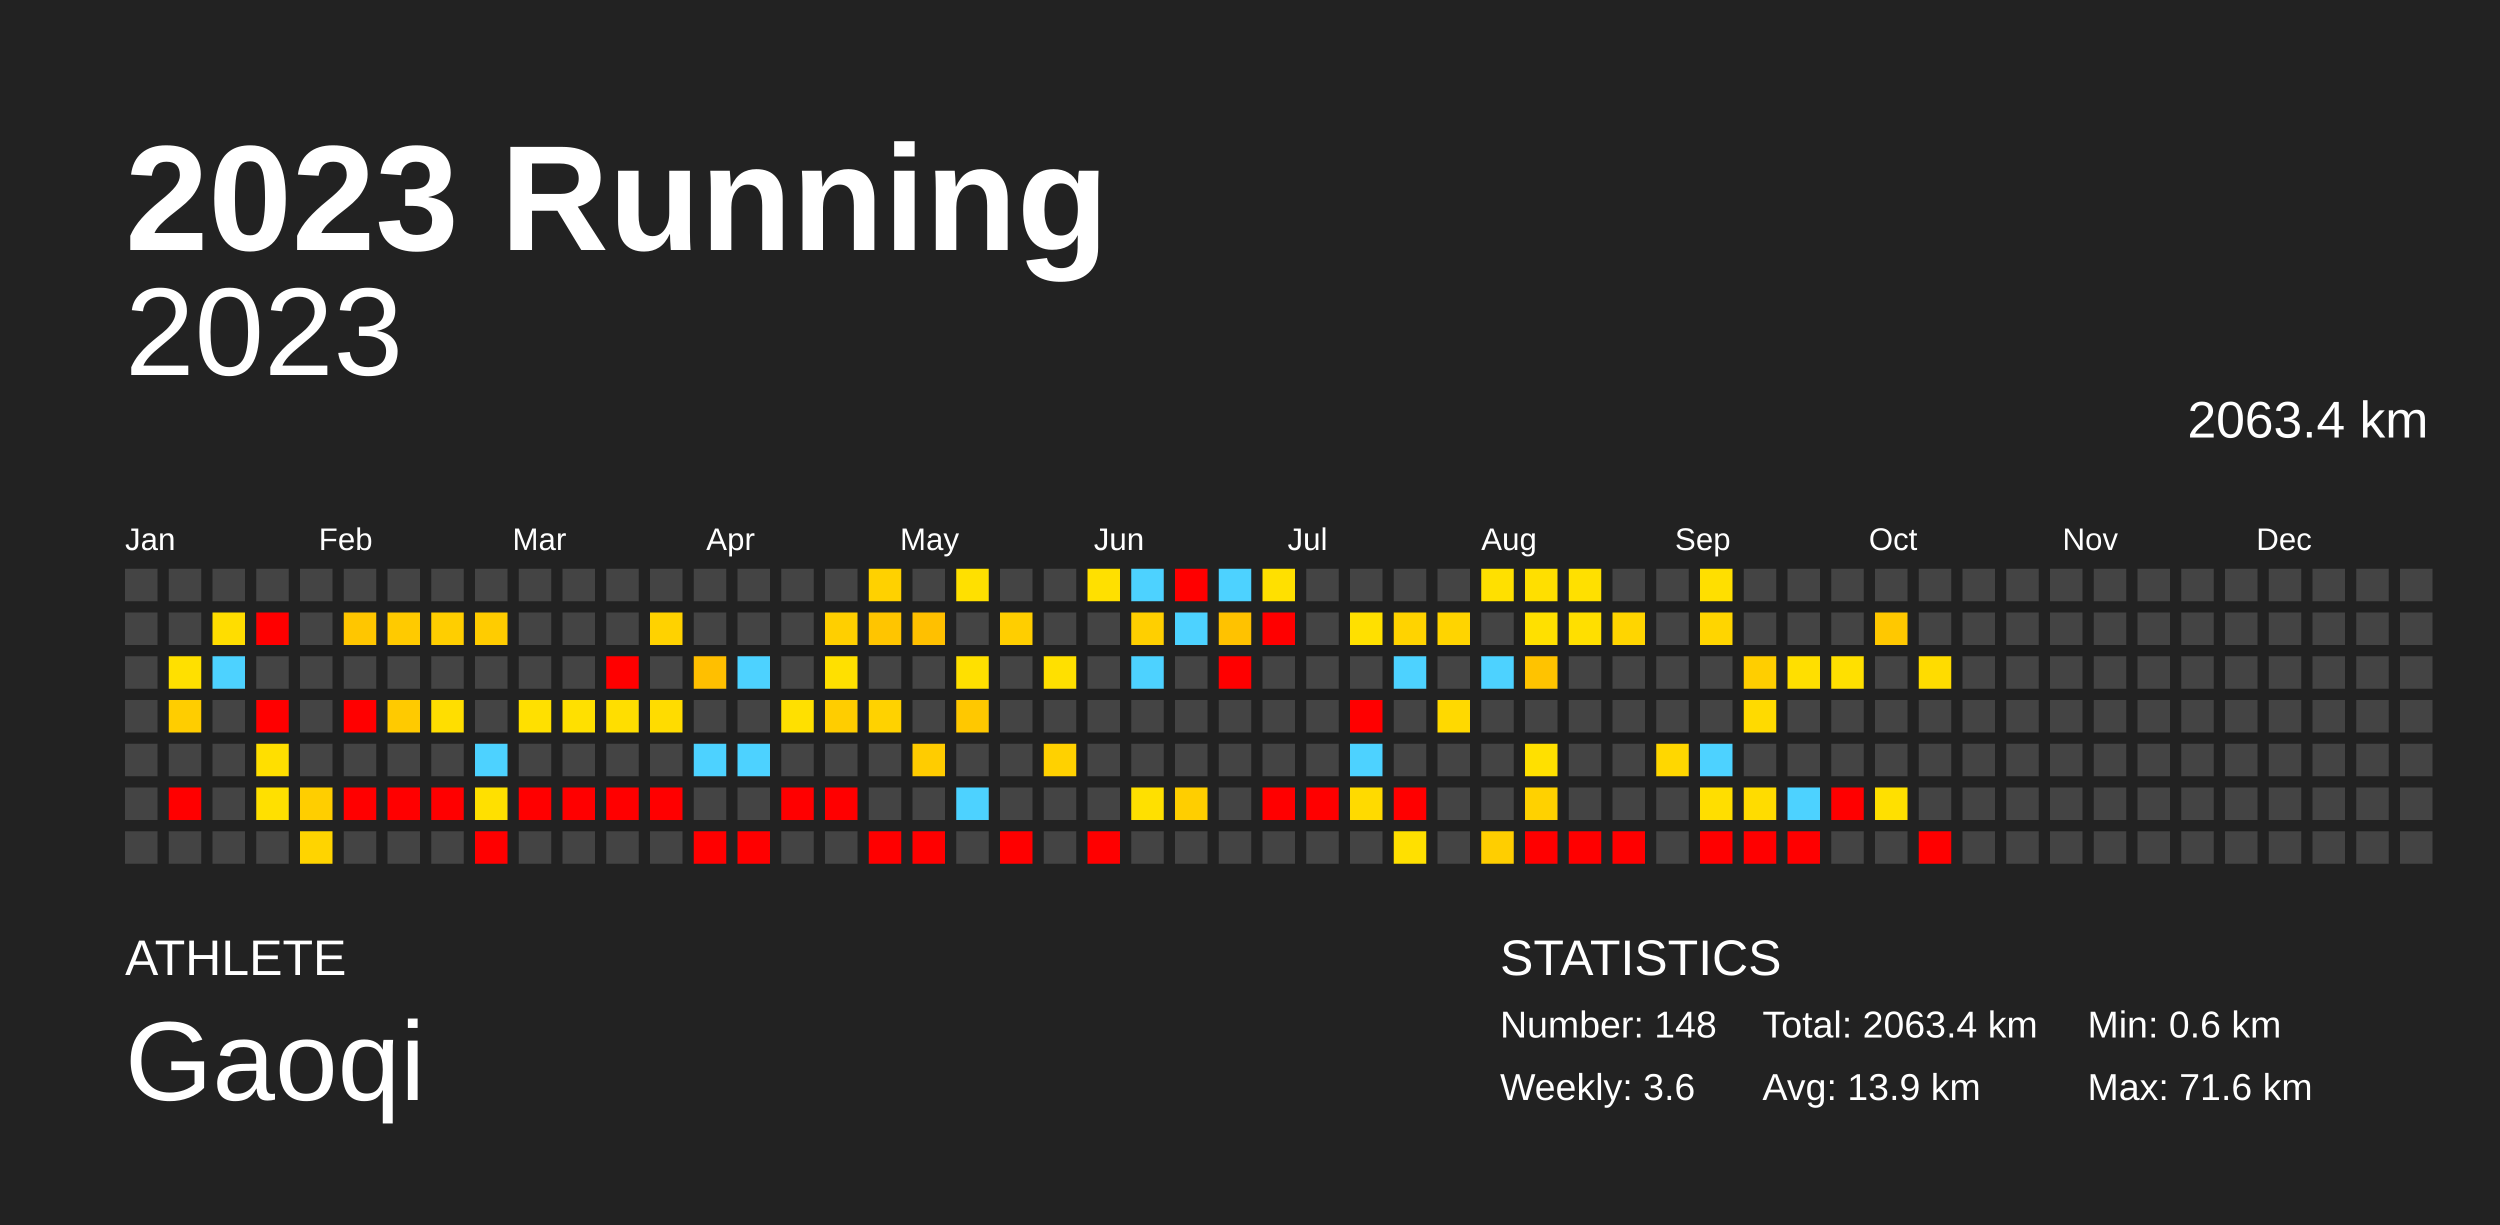
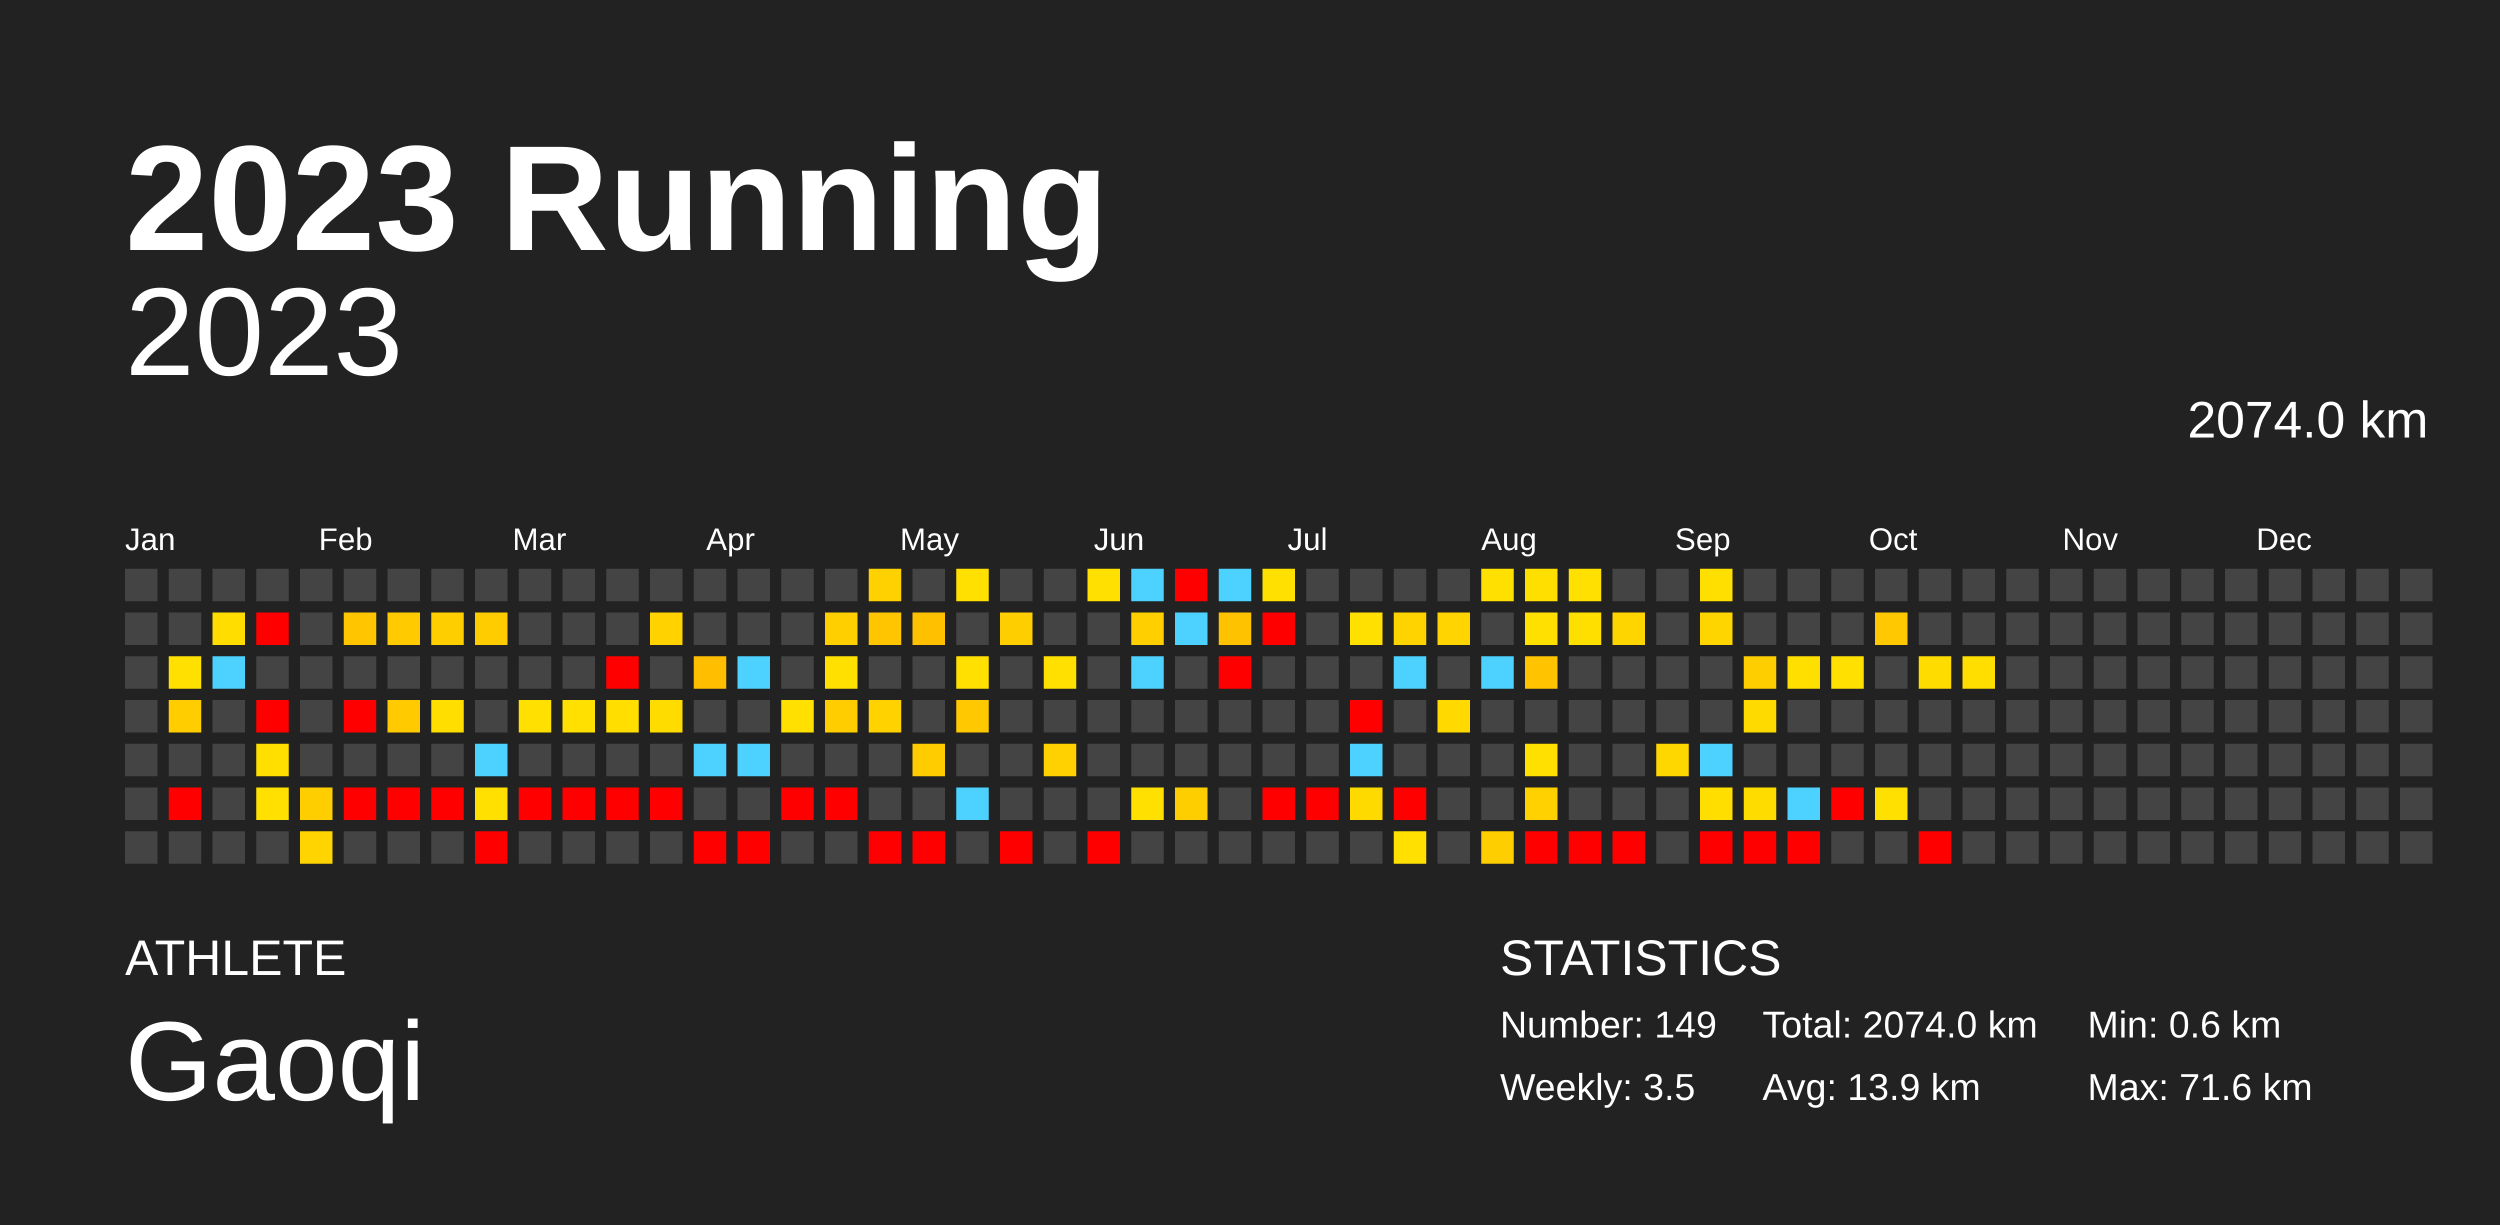
<svg xmlns="http://www.w3.org/2000/svg" baseProfile="full" height="98mm" version="1.1" viewBox="0,0,200,98" width="200mm">
  <defs />
  <rect fill="#222222" height="98" width="200" x="0" y="0" />
  <text fill="#FFFFFF" style="font-size:12px; font-family:Arial; font-weight:bold;" x="10" y="20">2023 Running</text>
  <text fill="#FFFFFF" style="font-size:4px; font-family:Arial" x="10" y="78">ATHLETE</text>
  <text fill="#FFFFFF" style="font-size:9px; font-family:Arial" x="10" y="88">Gaoqi</text>
  <text fill="#FFFFFF" style="font-size:4px; font-family:Arial" x="120" y="78">STATISTICS</text>
-   <text fill="#FFFFFF" style="font-size:3px; font-family:Arial" x="120" y="83">Number: 148</text>
-   <text fill="#FFFFFF" style="font-size:3px; font-family:Arial" x="120" y="88">Weekly: 3.6</text>
-   <text fill="#FFFFFF" style="font-size:3px; font-family:Arial" x="141" y="83">Total: 2063.4 km</text>
+   <text fill="#FFFFFF" style="font-size:3px; font-family:Arial" x="120" y="83">Number: 149</text>
+   <text fill="#FFFFFF" style="font-size:3px; font-family:Arial" x="120" y="88">Weekly: 3.5</text>
+   <text fill="#FFFFFF" style="font-size:3px; font-family:Arial" x="141" y="83">Total: 2074.0 km</text>
  <text fill="#FFFFFF" style="font-size:3px; font-family:Arial" x="141" y="88">Avg: 13.9 km</text>
  <text fill="#FFFFFF" style="font-size:3px; font-family:Arial" x="167" y="83">Min: 0.6 km</text>
  <text fill="#FFFFFF" style="font-size:3px; font-family:Arial" x="167" y="88">Max: 71.6 km</text>
  <text alignment-baseline="hanging" fill="#FFFFFF" style="font-size:10.0px; font-family:Arial;" x="10" y="30">2023</text>
-   <text alignment-baseline="hanging" fill="#FFFFFF" style="font-size:4.125px; font-family:Arial;" x="175" y="35">2063.4 km</text>
+   <text alignment-baseline="hanging" fill="#FFFFFF" style="font-size:4.125px; font-family:Arial;" x="175" y="35">2074.0 km</text>
  <text fill="#FFFFFF" style="font-size:2.5px; font-family:Arial" x="10.0" y="44">Jan</text>
  <text fill="#FFFFFF" style="font-size:2.5px; font-family:Arial" x="25.5" y="44">Feb</text>
  <text fill="#FFFFFF" style="font-size:2.5px; font-family:Arial" x="41.0" y="44">Mar</text>
  <text fill="#FFFFFF" style="font-size:2.5px; font-family:Arial" x="56.5" y="44">Apr</text>
  <text fill="#FFFFFF" style="font-size:2.5px; font-family:Arial" x="72.0" y="44">May</text>
  <text fill="#FFFFFF" style="font-size:2.5px; font-family:Arial" x="87.5" y="44">Jun</text>
  <text fill="#FFFFFF" style="font-size:2.5px; font-family:Arial" x="103.0" y="44">Jul</text>
  <text fill="#FFFFFF" style="font-size:2.5px; font-family:Arial" x="118.5" y="44">Aug</text>
  <text fill="#FFFFFF" style="font-size:2.5px; font-family:Arial" x="134.0" y="44">Sep</text>
  <text fill="#FFFFFF" style="font-size:2.5px; font-family:Arial" x="149.5" y="44">Oct</text>
  <text fill="#FFFFFF" style="font-size:2.5px; font-family:Arial" x="165.0" y="44">Nov</text>
  <text fill="#FFFFFF" style="font-size:2.5px; font-family:Arial" x="180.5" y="44">Dec</text>
  <rect fill="#444444" height="2.6" width="2.6" x="10.0" y="45.5" />
  <rect fill="#444444" height="2.6" width="2.6" x="10.0" y="49.0" />
  <rect fill="#444444" height="2.6" width="2.6" x="10.0" y="52.5" />
  <rect fill="#444444" height="2.6" width="2.6" x="10.0" y="56.0" />
  <rect fill="#444444" height="2.6" width="2.6" x="10.0" y="59.5" />
  <rect fill="#444444" height="2.6" width="2.6" x="10.0" y="63.0" />
  <rect fill="#444444" height="2.6" width="2.6" x="10.0" y="66.5" />
  <rect fill="#444444" height="2.6" width="2.6" x="13.5" y="45.5" />
  <rect fill="#444444" height="2.6" width="2.6" x="13.5" y="49.0" />
  <rect fill="#ffe000" height="2.6" width="2.6" x="13.5" y="52.5" />
  <rect fill="#ffcd00" height="2.6" width="2.6" x="13.5" y="56.0" />
  <rect fill="#444444" height="2.6" width="2.6" x="13.5" y="59.5" />
  <rect fill="red" height="2.6" width="2.6" x="13.5" y="63.0" />
  <rect fill="#444444" height="2.6" width="2.6" x="13.5" y="66.5" />
  <rect fill="#444444" height="2.6" width="2.6" x="17.0" y="45.5" />
  <rect fill="#ffdd00" height="2.6" width="2.6" x="17.0" y="49.0" />
  <rect fill="#4dd2ff" height="2.6" width="2.6" x="17.0" y="52.5" />
  <rect fill="#444444" height="2.6" width="2.6" x="17.0" y="56.0" />
  <rect fill="#444444" height="2.6" width="2.6" x="17.0" y="59.5" />
  <rect fill="#444444" height="2.6" width="2.6" x="17.0" y="63.0" />
  <rect fill="#444444" height="2.6" width="2.6" x="17.0" y="66.5" />
  <rect fill="#444444" height="2.6" width="2.6" x="20.5" y="45.5" />
  <rect fill="red" height="2.6" width="2.6" x="20.5" y="49.0" />
  <rect fill="#444444" height="2.6" width="2.6" x="20.5" y="52.5" />
  <rect fill="red" height="2.6" width="2.6" x="20.5" y="56.0" />
  <rect fill="#ffdf00" height="2.6" width="2.6" x="20.5" y="59.5" />
  <rect fill="#ffe000" height="2.6" width="2.6" x="20.5" y="63.0" />
  <rect fill="#444444" height="2.6" width="2.6" x="20.5" y="66.5" />
  <rect fill="#444444" height="2.6" width="2.6" x="24.0" y="45.5" />
  <rect fill="#444444" height="2.6" width="2.6" x="24.0" y="49.0" />
  <rect fill="#444444" height="2.6" width="2.6" x="24.0" y="52.5" />
  <rect fill="#444444" height="2.6" width="2.6" x="24.0" y="56.0" />
  <rect fill="#444444" height="2.6" width="2.6" x="24.0" y="59.5" />
  <rect fill="#ffce00" height="2.6" width="2.6" x="24.0" y="63.0" />
  <rect fill="#ffd400" height="2.6" width="2.6" x="24.0" y="66.5" />
  <rect fill="#444444" height="2.6" width="2.6" x="27.5" y="45.5" />
  <rect fill="#ffc600" height="2.6" width="2.6" x="27.5" y="49.0" />
  <rect fill="#444444" height="2.6" width="2.6" x="27.5" y="52.5" />
  <rect fill="red" height="2.6" width="2.6" x="27.5" y="56.0" />
  <rect fill="#444444" height="2.6" width="2.6" x="27.5" y="59.5" />
  <rect fill="red" height="2.6" width="2.6" x="27.5" y="63.0" />
  <rect fill="#444444" height="2.6" width="2.6" x="27.5" y="66.5" />
  <rect fill="#444444" height="2.6" width="2.6" x="31.0" y="45.5" />
  <rect fill="#ffca00" height="2.6" width="2.6" x="31.0" y="49.0" />
  <rect fill="#444444" height="2.6" width="2.6" x="31.0" y="52.5" />
  <rect fill="#ffca00" height="2.6" width="2.6" x="31.0" y="56.0" />
  <rect fill="#444444" height="2.6" width="2.6" x="31.0" y="59.5" />
  <rect fill="red" height="2.6" width="2.6" x="31.0" y="63.0" />
  <rect fill="#444444" height="2.6" width="2.6" x="31.0" y="66.5" />
  <rect fill="#444444" height="2.6" width="2.6" x="34.5" y="45.5" />
  <rect fill="#ffce00" height="2.6" width="2.6" x="34.5" y="49.0" />
  <rect fill="#444444" height="2.6" width="2.6" x="34.5" y="52.5" />
  <rect fill="#ffde00" height="2.6" width="2.6" x="34.5" y="56.0" />
  <rect fill="#444444" height="2.6" width="2.6" x="34.5" y="59.5" />
  <rect fill="red" height="2.6" width="2.6" x="34.5" y="63.0" />
  <rect fill="#444444" height="2.6" width="2.6" x="34.5" y="66.5" />
  <rect fill="#444444" height="2.6" width="2.6" x="38.0" y="45.5" />
  <rect fill="#ffcc00" height="2.6" width="2.6" x="38.0" y="49.0" />
  <rect fill="#444444" height="2.6" width="2.6" x="38.0" y="52.5" />
  <rect fill="#444444" height="2.6" width="2.6" x="38.0" y="56.0" />
  <rect fill="#4dd2ff" height="2.6" width="2.6" x="38.0" y="59.5" />
  <rect fill="#ffe000" height="2.6" width="2.6" x="38.0" y="63.0" />
  <rect fill="red" height="2.6" width="2.6" x="38.0" y="66.5" />
  <rect fill="#444444" height="2.6" width="2.6" x="41.5" y="45.5" />
  <rect fill="#444444" height="2.6" width="2.6" x="41.5" y="49.0" />
  <rect fill="#444444" height="2.6" width="2.6" x="41.5" y="52.5" />
  <rect fill="#ffe000" height="2.6" width="2.6" x="41.5" y="56.0" />
  <rect fill="#444444" height="2.6" width="2.6" x="41.5" y="59.5" />
  <rect fill="red" height="2.6" width="2.6" x="41.5" y="63.0" />
  <rect fill="#444444" height="2.6" width="2.6" x="41.5" y="66.5" />
  <rect fill="#444444" height="2.6" width="2.6" x="45.0" y="45.5" />
  <rect fill="#444444" height="2.6" width="2.6" x="45.0" y="49.0" />
  <rect fill="#444444" height="2.6" width="2.6" x="45.0" y="52.5" />
  <rect fill="#ffe000" height="2.6" width="2.6" x="45.0" y="56.0" />
  <rect fill="#444444" height="2.6" width="2.6" x="45.0" y="59.5" />
  <rect fill="red" height="2.6" width="2.6" x="45.0" y="63.0" />
  <rect fill="#444444" height="2.6" width="2.6" x="45.0" y="66.5" />
  <rect fill="#444444" height="2.6" width="2.6" x="48.5" y="45.5" />
  <rect fill="#444444" height="2.6" width="2.6" x="48.5" y="49.0" />
  <rect fill="red" height="2.6" width="2.6" x="48.5" y="52.5" />
  <rect fill="#ffde00" height="2.6" width="2.6" x="48.5" y="56.0" />
  <rect fill="#444444" height="2.6" width="2.6" x="48.5" y="59.5" />
  <rect fill="red" height="2.6" width="2.6" x="48.5" y="63.0" />
  <rect fill="#444444" height="2.6" width="2.6" x="48.5" y="66.5" />
  <rect fill="#444444" height="2.6" width="2.6" x="52.0" y="45.5" />
  <rect fill="#ffd200" height="2.6" width="2.6" x="52.0" y="49.0" />
  <rect fill="#444444" height="2.6" width="2.6" x="52.0" y="52.5" />
  <rect fill="#ffdc00" height="2.6" width="2.6" x="52.0" y="56.0" />
  <rect fill="#444444" height="2.6" width="2.6" x="52.0" y="59.5" />
  <rect fill="red" height="2.6" width="2.6" x="52.0" y="63.0" />
  <rect fill="#444444" height="2.6" width="2.6" x="52.0" y="66.5" />
  <rect fill="#444444" height="2.6" width="2.6" x="55.5" y="45.5" />
  <rect fill="#444444" height="2.6" width="2.6" x="55.5" y="49.0" />
  <rect fill="#ffbf00" height="2.6" width="2.6" x="55.5" y="52.5" />
  <rect fill="#444444" height="2.6" width="2.6" x="55.5" y="56.0" />
  <rect fill="#4dd2ff" height="2.6" width="2.6" x="55.5" y="59.5" />
  <rect fill="#444444" height="2.6" width="2.6" x="55.5" y="63.0" />
  <rect fill="red" height="2.6" width="2.6" x="55.5" y="66.5" />
  <rect fill="#444444" height="2.6" width="2.6" x="59.0" y="45.5" />
  <rect fill="#444444" height="2.6" width="2.6" x="59.0" y="49.0" />
  <rect fill="#4dd2ff" height="2.6" width="2.6" x="59.0" y="52.5" />
  <rect fill="#444444" height="2.6" width="2.6" x="59.0" y="56.0" />
  <rect fill="#4dd2ff" height="2.6" width="2.6" x="59.0" y="59.5" />
  <rect fill="#444444" height="2.6" width="2.6" x="59.0" y="63.0" />
  <rect fill="red" height="2.6" width="2.6" x="59.0" y="66.5" />
  <rect fill="#444444" height="2.6" width="2.6" x="62.5" y="45.5" />
  <rect fill="#444444" height="2.6" width="2.6" x="62.5" y="49.0" />
  <rect fill="#444444" height="2.6" width="2.6" x="62.5" y="52.5" />
  <rect fill="#ffe000" height="2.6" width="2.6" x="62.5" y="56.0" />
  <rect fill="#444444" height="2.6" width="2.6" x="62.5" y="59.5" />
  <rect fill="red" height="2.6" width="2.6" x="62.5" y="63.0" />
  <rect fill="#444444" height="2.6" width="2.6" x="62.5" y="66.5" />
  <rect fill="#444444" height="2.6" width="2.6" x="66.0" y="45.5" />
  <rect fill="#ffcf00" height="2.6" width="2.6" x="66.0" y="49.0" />
  <rect fill="#ffe000" height="2.6" width="2.6" x="66.0" y="52.5" />
  <rect fill="#ffcd00" height="2.6" width="2.6" x="66.0" y="56.0" />
  <rect fill="#444444" height="2.6" width="2.6" x="66.0" y="59.5" />
  <rect fill="red" height="2.6" width="2.6" x="66.0" y="63.0" />
  <rect fill="#444444" height="2.6" width="2.6" x="66.0" y="66.5" />
  <rect fill="#ffd100" height="2.6" width="2.6" x="69.5" y="45.5" />
  <rect fill="#ffc500" height="2.6" width="2.6" x="69.5" y="49.0" />
  <rect fill="#444444" height="2.6" width="2.6" x="69.5" y="52.5" />
  <rect fill="#ffd200" height="2.6" width="2.6" x="69.5" y="56.0" />
  <rect fill="#444444" height="2.6" width="2.6" x="69.5" y="59.5" />
  <rect fill="#444444" height="2.6" width="2.6" x="69.5" y="63.0" />
  <rect fill="red" height="2.6" width="2.6" x="69.5" y="66.5" />
  <rect fill="#444444" height="2.6" width="2.6" x="73.0" y="45.5" />
  <rect fill="#ffc000" height="2.6" width="2.6" x="73.0" y="49.0" />
  <rect fill="#444444" height="2.6" width="2.6" x="73.0" y="52.5" />
  <rect fill="#444444" height="2.6" width="2.6" x="73.0" y="56.0" />
  <rect fill="#ffcc00" height="2.6" width="2.6" x="73.0" y="59.5" />
  <rect fill="#444444" height="2.6" width="2.6" x="73.0" y="63.0" />
  <rect fill="red" height="2.6" width="2.6" x="73.0" y="66.5" />
  <rect fill="#ffe000" height="2.6" width="2.6" x="76.5" y="45.5" />
  <rect fill="#444444" height="2.6" width="2.6" x="76.5" y="49.0" />
  <rect fill="#ffe000" height="2.6" width="2.6" x="76.5" y="52.5" />
  <rect fill="#ffc800" height="2.6" width="2.6" x="76.5" y="56.0" />
  <rect fill="#444444" height="2.6" width="2.6" x="76.5" y="59.5" />
  <rect fill="#4dd2ff" height="2.6" width="2.6" x="76.5" y="63.0" />
  <rect fill="#444444" height="2.6" width="2.6" x="76.5" y="66.5" />
  <rect fill="#444444" height="2.6" width="2.6" x="80.0" y="45.5" />
  <rect fill="#ffce00" height="2.6" width="2.6" x="80.0" y="49.0" />
  <rect fill="#444444" height="2.6" width="2.6" x="80.0" y="52.5" />
  <rect fill="#444444" height="2.6" width="2.6" x="80.0" y="56.0" />
  <rect fill="#444444" height="2.6" width="2.6" x="80.0" y="59.5" />
  <rect fill="#444444" height="2.6" width="2.6" x="80.0" y="63.0" />
  <rect fill="red" height="2.6" width="2.6" x="80.0" y="66.5" />
  <rect fill="#444444" height="2.6" width="2.6" x="83.5" y="45.5" />
  <rect fill="#444444" height="2.6" width="2.6" x="83.5" y="49.0" />
  <rect fill="#ffe000" height="2.6" width="2.6" x="83.5" y="52.5" />
  <rect fill="#444444" height="2.6" width="2.6" x="83.5" y="56.0" />
  <rect fill="#ffd100" height="2.6" width="2.6" x="83.5" y="59.5" />
  <rect fill="#444444" height="2.6" width="2.6" x="83.5" y="63.0" />
  <rect fill="#444444" height="2.6" width="2.6" x="83.5" y="66.5" />
  <rect fill="#ffe000" height="2.6" width="2.6" x="87.0" y="45.5" />
  <rect fill="#444444" height="2.6" width="2.6" x="87.0" y="49.0" />
  <rect fill="#444444" height="2.6" width="2.6" x="87.0" y="52.5" />
  <rect fill="#444444" height="2.6" width="2.6" x="87.0" y="56.0" />
  <rect fill="#444444" height="2.6" width="2.6" x="87.0" y="59.5" />
  <rect fill="#444444" height="2.6" width="2.6" x="87.0" y="63.0" />
  <rect fill="red" height="2.6" width="2.6" x="87.0" y="66.5" />
  <rect fill="#4dd2ff" height="2.6" width="2.6" x="90.5" y="45.5" />
  <rect fill="#ffcf00" height="2.6" width="2.6" x="90.5" y="49.0" />
  <rect fill="#4dd2ff" height="2.6" width="2.6" x="90.5" y="52.5" />
  <rect fill="#444444" height="2.6" width="2.6" x="90.5" y="56.0" />
  <rect fill="#444444" height="2.6" width="2.6" x="90.5" y="59.5" />
  <rect fill="#ffe000" height="2.6" width="2.6" x="90.5" y="63.0" />
  <rect fill="#444444" height="2.6" width="2.6" x="90.5" y="66.5" />
  <rect fill="red" height="2.6" width="2.6" x="94.0" y="45.5" />
  <rect fill="#4dd2ff" height="2.6" width="2.6" x="94.0" y="49.0" />
  <rect fill="#444444" height="2.6" width="2.6" x="94.0" y="52.5" />
  <rect fill="#444444" height="2.6" width="2.6" x="94.0" y="56.0" />
  <rect fill="#444444" height="2.6" width="2.6" x="94.0" y="59.5" />
  <rect fill="#ffce00" height="2.6" width="2.6" x="94.0" y="63.0" />
  <rect fill="#444444" height="2.6" width="2.6" x="94.0" y="66.5" />
  <rect fill="#4dd2ff" height="2.6" width="2.6" x="97.5" y="45.5" />
  <rect fill="#ffc200" height="2.6" width="2.6" x="97.5" y="49.0" />
  <rect fill="red" height="2.6" width="2.6" x="97.5" y="52.5" />
  <rect fill="#444444" height="2.6" width="2.6" x="97.5" y="56.0" />
  <rect fill="#444444" height="2.6" width="2.6" x="97.5" y="59.5" />
  <rect fill="#444444" height="2.6" width="2.6" x="97.5" y="63.0" />
  <rect fill="#444444" height="2.6" width="2.6" x="97.5" y="66.5" />
  <rect fill="#ffe000" height="2.6" width="2.6" x="101.0" y="45.5" />
  <rect fill="red" height="2.6" width="2.6" x="101.0" y="49.0" />
  <rect fill="#444444" height="2.6" width="2.6" x="101.0" y="52.5" />
  <rect fill="#444444" height="2.6" width="2.6" x="101.0" y="56.0" />
  <rect fill="#444444" height="2.6" width="2.6" x="101.0" y="59.5" />
  <rect fill="red" height="2.6" width="2.6" x="101.0" y="63.0" />
  <rect fill="#444444" height="2.6" width="2.6" x="101.0" y="66.5" />
  <rect fill="#444444" height="2.6" width="2.6" x="104.5" y="45.5" />
  <rect fill="#444444" height="2.6" width="2.6" x="104.5" y="49.0" />
  <rect fill="#444444" height="2.6" width="2.6" x="104.5" y="52.5" />
  <rect fill="#444444" height="2.6" width="2.6" x="104.5" y="56.0" />
  <rect fill="#444444" height="2.6" width="2.6" x="104.5" y="59.5" />
  <rect fill="red" height="2.6" width="2.6" x="104.5" y="63.0" />
  <rect fill="#444444" height="2.6" width="2.6" x="104.5" y="66.5" />
  <rect fill="#444444" height="2.6" width="2.6" x="108.0" y="45.5" />
  <rect fill="#ffe000" height="2.6" width="2.6" x="108.0" y="49.0" />
  <rect fill="#444444" height="2.6" width="2.6" x="108.0" y="52.5" />
  <rect fill="red" height="2.6" width="2.6" x="108.0" y="56.0" />
  <rect fill="#4dd2ff" height="2.6" width="2.6" x="108.0" y="59.5" />
  <rect fill="#ffda00" height="2.6" width="2.6" x="108.0" y="63.0" />
  <rect fill="#444444" height="2.6" width="2.6" x="108.0" y="66.5" />
  <rect fill="#444444" height="2.6" width="2.6" x="111.5" y="45.5" />
  <rect fill="#ffd300" height="2.6" width="2.6" x="111.5" y="49.0" />
  <rect fill="#4dd2ff" height="2.6" width="2.6" x="111.5" y="52.5" />
  <rect fill="#444444" height="2.6" width="2.6" x="111.5" y="56.0" />
  <rect fill="#444444" height="2.6" width="2.6" x="111.5" y="59.5" />
  <rect fill="red" height="2.6" width="2.6" x="111.5" y="63.0" />
  <rect fill="#ffe000" height="2.6" width="2.6" x="111.5" y="66.5" />
  <rect fill="#444444" height="2.6" width="2.6" x="115.0" y="45.5" />
  <rect fill="#ffd400" height="2.6" width="2.6" x="115.0" y="49.0" />
  <rect fill="#444444" height="2.6" width="2.6" x="115.0" y="52.5" />
  <rect fill="#ffd900" height="2.6" width="2.6" x="115.0" y="56.0" />
  <rect fill="#444444" height="2.6" width="2.6" x="115.0" y="59.5" />
  <rect fill="#444444" height="2.6" width="2.6" x="115.0" y="63.0" />
  <rect fill="#444444" height="2.6" width="2.6" x="115.0" y="66.5" />
  <rect fill="#ffe000" height="2.6" width="2.6" x="118.5" y="45.5" />
  <rect fill="#444444" height="2.6" width="2.6" x="118.5" y="49.0" />
  <rect fill="#4dd2ff" height="2.6" width="2.6" x="118.5" y="52.5" />
  <rect fill="#444444" height="2.6" width="2.6" x="118.5" y="56.0" />
  <rect fill="#444444" height="2.6" width="2.6" x="118.5" y="59.5" />
  <rect fill="#444444" height="2.6" width="2.6" x="118.5" y="63.0" />
  <rect fill="#ffce00" height="2.6" width="2.6" x="118.5" y="66.5" />
  <rect fill="#ffdf00" height="2.6" width="2.6" x="122.0" y="45.5" />
  <rect fill="#ffe000" height="2.6" width="2.6" x="122.0" y="49.0" />
  <rect fill="#ffc300" height="2.6" width="2.6" x="122.0" y="52.5" />
  <rect fill="#444444" height="2.6" width="2.6" x="122.0" y="56.0" />
  <rect fill="#ffe000" height="2.6" width="2.6" x="122.0" y="59.5" />
  <rect fill="#ffd100" height="2.6" width="2.6" x="122.0" y="63.0" />
  <rect fill="red" height="2.6" width="2.6" x="122.0" y="66.5" />
  <rect fill="#ffe000" height="2.6" width="2.6" x="125.5" y="45.5" />
  <rect fill="#ffdf00" height="2.6" width="2.6" x="125.5" y="49.0" />
  <rect fill="#444444" height="2.6" width="2.6" x="125.5" y="52.5" />
  <rect fill="#444444" height="2.6" width="2.6" x="125.5" y="56.0" />
  <rect fill="#444444" height="2.6" width="2.6" x="125.5" y="59.5" />
  <rect fill="#444444" height="2.6" width="2.6" x="125.5" y="63.0" />
  <rect fill="red" height="2.6" width="2.6" x="125.5" y="66.5" />
  <rect fill="#444444" height="2.6" width="2.6" x="129.0" y="45.5" />
  <rect fill="#ffd500" height="2.6" width="2.6" x="129.0" y="49.0" />
  <rect fill="#444444" height="2.6" width="2.6" x="129.0" y="52.5" />
  <rect fill="#444444" height="2.6" width="2.6" x="129.0" y="56.0" />
  <rect fill="#444444" height="2.6" width="2.6" x="129.0" y="59.5" />
  <rect fill="#444444" height="2.6" width="2.6" x="129.0" y="63.0" />
  <rect fill="red" height="2.6" width="2.6" x="129.0" y="66.5" />
  <rect fill="#444444" height="2.6" width="2.6" x="132.5" y="45.5" />
  <rect fill="#444444" height="2.6" width="2.6" x="132.5" y="49.0" />
  <rect fill="#444444" height="2.6" width="2.6" x="132.5" y="52.5" />
  <rect fill="#444444" height="2.6" width="2.6" x="132.5" y="56.0" />
  <rect fill="#ffd700" height="2.6" width="2.6" x="132.5" y="59.5" />
  <rect fill="#444444" height="2.6" width="2.6" x="132.5" y="63.0" />
  <rect fill="#444444" height="2.6" width="2.6" x="132.5" y="66.5" />
  <rect fill="#ffdf00" height="2.6" width="2.6" x="136.0" y="45.5" />
  <rect fill="#ffd500" height="2.6" width="2.6" x="136.0" y="49.0" />
  <rect fill="#444444" height="2.6" width="2.6" x="136.0" y="52.5" />
  <rect fill="#444444" height="2.6" width="2.6" x="136.0" y="56.0" />
  <rect fill="#4dd2ff" height="2.6" width="2.6" x="136.0" y="59.5" />
  <rect fill="#ffde00" height="2.6" width="2.6" x="136.0" y="63.0" />
  <rect fill="red" height="2.6" width="2.6" x="136.0" y="66.5" />
  <rect fill="#444444" height="2.6" width="2.6" x="139.5" y="45.5" />
  <rect fill="#444444" height="2.6" width="2.6" x="139.5" y="49.0" />
  <rect fill="#ffce00" height="2.6" width="2.6" x="139.5" y="52.5" />
  <rect fill="#ffda00" height="2.6" width="2.6" x="139.5" y="56.0" />
  <rect fill="#444444" height="2.6" width="2.6" x="139.5" y="59.5" />
  <rect fill="#ffdc00" height="2.6" width="2.6" x="139.5" y="63.0" />
  <rect fill="red" height="2.6" width="2.6" x="139.5" y="66.5" />
  <rect fill="#444444" height="2.6" width="2.6" x="143.0" y="45.5" />
  <rect fill="#444444" height="2.6" width="2.6" x="143.0" y="49.0" />
  <rect fill="#ffdf00" height="2.6" width="2.6" x="143.0" y="52.5" />
  <rect fill="#444444" height="2.6" width="2.6" x="143.0" y="56.0" />
  <rect fill="#444444" height="2.6" width="2.6" x="143.0" y="59.5" />
  <rect fill="#4dd2ff" height="2.6" width="2.6" x="143.0" y="63.0" />
  <rect fill="red" height="2.6" width="2.6" x="143.0" y="66.5" />
  <rect fill="#444444" height="2.6" width="2.6" x="146.5" y="45.5" />
  <rect fill="#444444" height="2.6" width="2.6" x="146.5" y="49.0" />
  <rect fill="#ffe000" height="2.6" width="2.6" x="146.5" y="52.5" />
  <rect fill="#444444" height="2.6" width="2.6" x="146.5" y="56.0" />
  <rect fill="#444444" height="2.6" width="2.6" x="146.5" y="59.5" />
  <rect fill="red" height="2.6" width="2.6" x="146.5" y="63.0" />
  <rect fill="#444444" height="2.6" width="2.6" x="146.5" y="66.5" />
  <rect fill="#444444" height="2.6" width="2.6" x="150.0" y="45.5" />
  <rect fill="#ffc800" height="2.6" width="2.6" x="150.0" y="49.0" />
  <rect fill="#444444" height="2.6" width="2.6" x="150.0" y="52.5" />
  <rect fill="#444444" height="2.6" width="2.6" x="150.0" y="56.0" />
  <rect fill="#444444" height="2.6" width="2.6" x="150.0" y="59.5" />
  <rect fill="#ffe000" height="2.6" width="2.6" x="150.0" y="63.0" />
  <rect fill="#444444" height="2.6" width="2.6" x="150.0" y="66.5" />
  <rect fill="#444444" height="2.6" width="2.6" x="153.5" y="45.5" />
  <rect fill="#444444" height="2.6" width="2.6" x="153.5" y="49.0" />
  <rect fill="#ffdc00" height="2.6" width="2.6" x="153.5" y="52.5" />
  <rect fill="#444444" height="2.6" width="2.6" x="153.5" y="56.0" />
  <rect fill="#444444" height="2.6" width="2.6" x="153.5" y="59.5" />
  <rect fill="#444444" height="2.6" width="2.6" x="153.5" y="63.0" />
  <rect fill="red" height="2.6" width="2.6" x="153.5" y="66.5" />
  <rect fill="#444444" height="2.6" width="2.6" x="157.0" y="45.5" />
  <rect fill="#444444" height="2.6" width="2.6" x="157.0" y="49.0" />
-   <rect fill="#444444" height="2.6" width="2.6" x="157.0" y="52.5" />
+   <rect fill="#ffde00" height="2.6" width="2.6" x="157.0" y="52.5" />
  <rect fill="#444444" height="2.6" width="2.6" x="157.0" y="56.0" />
  <rect fill="#444444" height="2.6" width="2.6" x="157.0" y="59.5" />
  <rect fill="#444444" height="2.6" width="2.6" x="157.0" y="63.0" />
  <rect fill="#444444" height="2.6" width="2.6" x="157.0" y="66.5" />
  <rect fill="#444444" height="2.6" width="2.6" x="160.5" y="45.5" />
  <rect fill="#444444" height="2.6" width="2.6" x="160.5" y="49.0" />
  <rect fill="#444444" height="2.6" width="2.6" x="160.5" y="52.5" />
  <rect fill="#444444" height="2.6" width="2.6" x="160.5" y="56.0" />
  <rect fill="#444444" height="2.6" width="2.6" x="160.5" y="59.5" />
  <rect fill="#444444" height="2.6" width="2.6" x="160.5" y="63.0" />
  <rect fill="#444444" height="2.6" width="2.6" x="160.5" y="66.5" />
  <rect fill="#444444" height="2.6" width="2.6" x="164.0" y="45.5" />
  <rect fill="#444444" height="2.6" width="2.6" x="164.0" y="49.0" />
  <rect fill="#444444" height="2.6" width="2.6" x="164.0" y="52.5" />
  <rect fill="#444444" height="2.6" width="2.6" x="164.0" y="56.0" />
  <rect fill="#444444" height="2.6" width="2.6" x="164.0" y="59.5" />
  <rect fill="#444444" height="2.6" width="2.6" x="164.0" y="63.0" />
  <rect fill="#444444" height="2.6" width="2.6" x="164.0" y="66.5" />
  <rect fill="#444444" height="2.6" width="2.6" x="167.5" y="45.5" />
  <rect fill="#444444" height="2.6" width="2.6" x="167.5" y="49.0" />
  <rect fill="#444444" height="2.6" width="2.6" x="167.5" y="52.5" />
  <rect fill="#444444" height="2.6" width="2.6" x="167.5" y="56.0" />
  <rect fill="#444444" height="2.6" width="2.6" x="167.5" y="59.5" />
  <rect fill="#444444" height="2.6" width="2.6" x="167.5" y="63.0" />
  <rect fill="#444444" height="2.6" width="2.6" x="167.5" y="66.5" />
  <rect fill="#444444" height="2.6" width="2.6" x="171.0" y="45.5" />
  <rect fill="#444444" height="2.6" width="2.6" x="171.0" y="49.0" />
  <rect fill="#444444" height="2.6" width="2.6" x="171.0" y="52.5" />
  <rect fill="#444444" height="2.6" width="2.6" x="171.0" y="56.0" />
  <rect fill="#444444" height="2.6" width="2.6" x="171.0" y="59.5" />
  <rect fill="#444444" height="2.6" width="2.6" x="171.0" y="63.0" />
  <rect fill="#444444" height="2.6" width="2.6" x="171.0" y="66.5" />
  <rect fill="#444444" height="2.6" width="2.6" x="174.5" y="45.5" />
  <rect fill="#444444" height="2.6" width="2.6" x="174.5" y="49.0" />
  <rect fill="#444444" height="2.6" width="2.6" x="174.5" y="52.5" />
  <rect fill="#444444" height="2.6" width="2.6" x="174.5" y="56.0" />
  <rect fill="#444444" height="2.6" width="2.6" x="174.5" y="59.5" />
  <rect fill="#444444" height="2.6" width="2.6" x="174.5" y="63.0" />
  <rect fill="#444444" height="2.6" width="2.6" x="174.5" y="66.5" />
  <rect fill="#444444" height="2.6" width="2.6" x="178.0" y="45.5" />
  <rect fill="#444444" height="2.6" width="2.6" x="178.0" y="49.0" />
  <rect fill="#444444" height="2.6" width="2.6" x="178.0" y="52.5" />
  <rect fill="#444444" height="2.6" width="2.6" x="178.0" y="56.0" />
  <rect fill="#444444" height="2.6" width="2.6" x="178.0" y="59.5" />
  <rect fill="#444444" height="2.6" width="2.6" x="178.0" y="63.0" />
  <rect fill="#444444" height="2.6" width="2.6" x="178.0" y="66.5" />
  <rect fill="#444444" height="2.6" width="2.6" x="181.5" y="45.5" />
  <rect fill="#444444" height="2.6" width="2.6" x="181.5" y="49.0" />
  <rect fill="#444444" height="2.6" width="2.6" x="181.5" y="52.5" />
  <rect fill="#444444" height="2.6" width="2.6" x="181.5" y="56.0" />
  <rect fill="#444444" height="2.6" width="2.6" x="181.5" y="59.5" />
  <rect fill="#444444" height="2.6" width="2.6" x="181.5" y="63.0" />
  <rect fill="#444444" height="2.6" width="2.6" x="181.5" y="66.5" />
  <rect fill="#444444" height="2.6" width="2.6" x="185.0" y="45.5" />
  <rect fill="#444444" height="2.6" width="2.6" x="185.0" y="49.0" />
  <rect fill="#444444" height="2.6" width="2.6" x="185.0" y="52.5" />
  <rect fill="#444444" height="2.6" width="2.6" x="185.0" y="56.0" />
  <rect fill="#444444" height="2.6" width="2.6" x="185.0" y="59.5" />
  <rect fill="#444444" height="2.6" width="2.6" x="185.0" y="63.0" />
  <rect fill="#444444" height="2.6" width="2.6" x="185.0" y="66.5" />
  <rect fill="#444444" height="2.6" width="2.6" x="188.5" y="45.5" />
  <rect fill="#444444" height="2.6" width="2.6" x="188.5" y="49.0" />
  <rect fill="#444444" height="2.6" width="2.6" x="188.5" y="52.5" />
  <rect fill="#444444" height="2.6" width="2.6" x="188.5" y="56.0" />
  <rect fill="#444444" height="2.6" width="2.6" x="188.5" y="59.5" />
  <rect fill="#444444" height="2.6" width="2.6" x="188.5" y="63.0" />
  <rect fill="#444444" height="2.6" width="2.6" x="188.5" y="66.5" />
  <rect fill="#444444" height="2.6" width="2.6" x="192.0" y="45.5" />
  <rect fill="#444444" height="2.6" width="2.6" x="192.0" y="49.0" />
  <rect fill="#444444" height="2.6" width="2.6" x="192.0" y="52.5" />
  <rect fill="#444444" height="2.6" width="2.6" x="192.0" y="56.0" />
  <rect fill="#444444" height="2.6" width="2.6" x="192.0" y="59.5" />
  <rect fill="#444444" height="2.6" width="2.6" x="192.0" y="63.0" />
  <rect fill="#444444" height="2.6" width="2.6" x="192.0" y="66.5" />
</svg>
